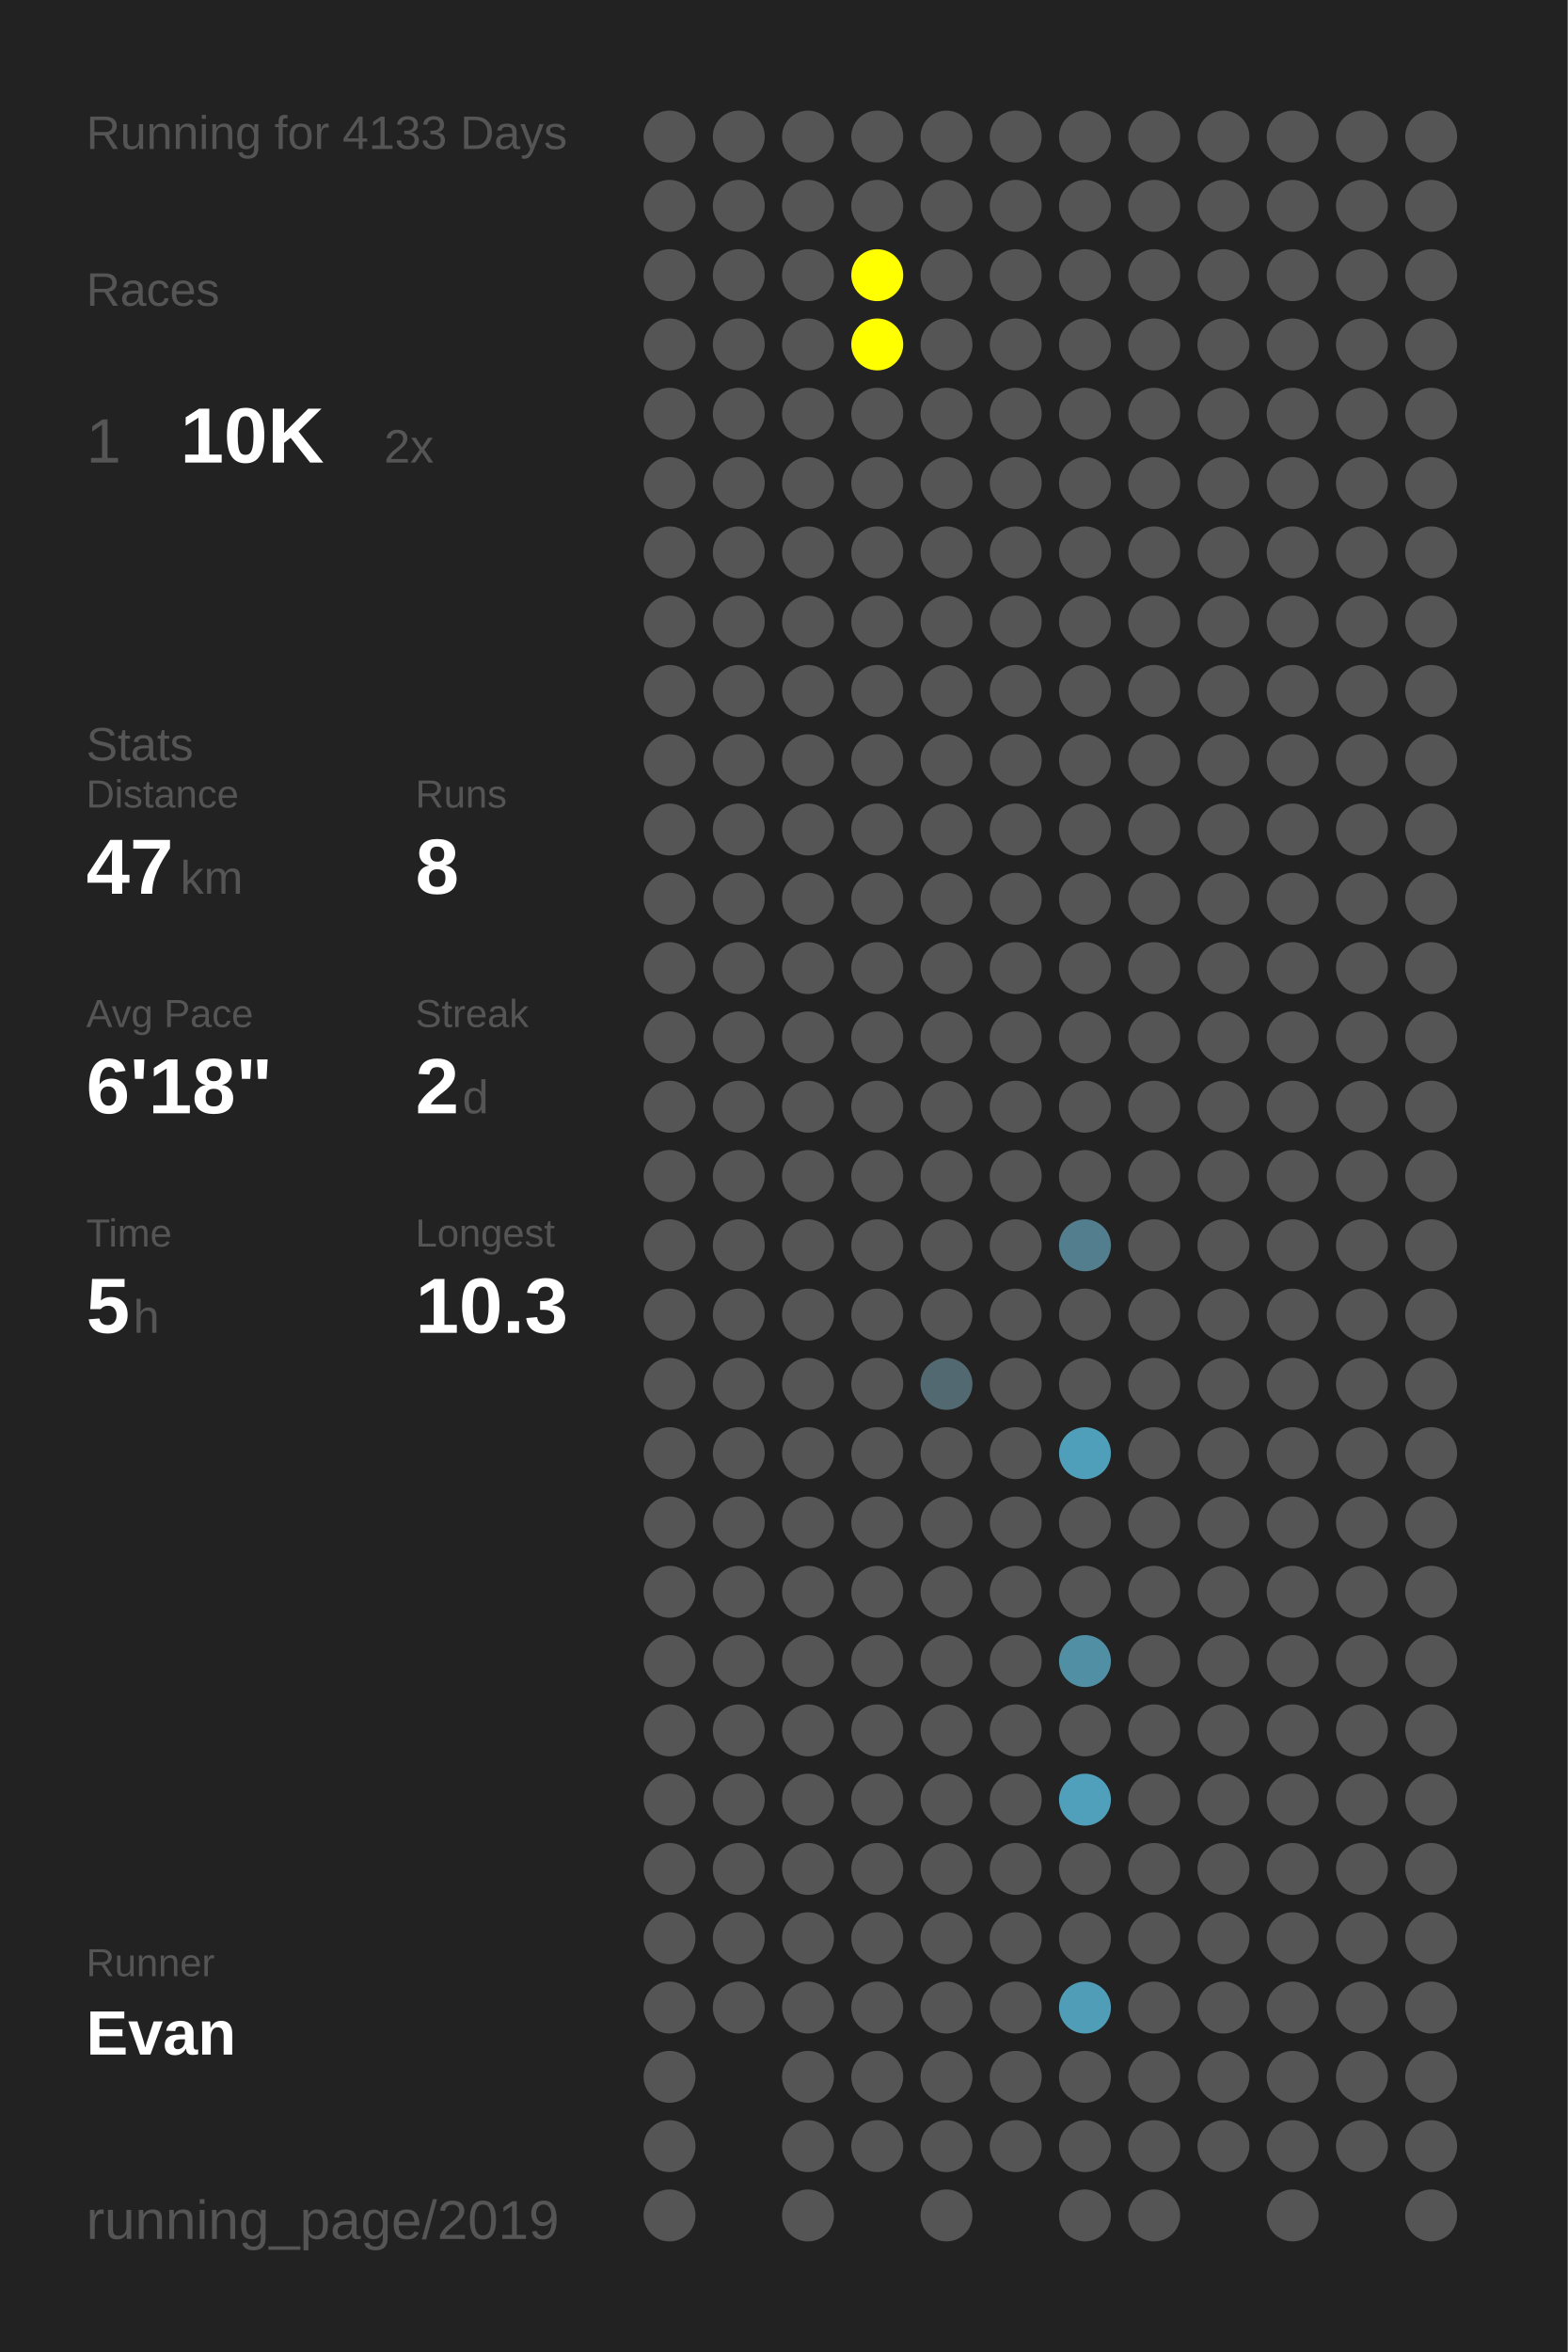
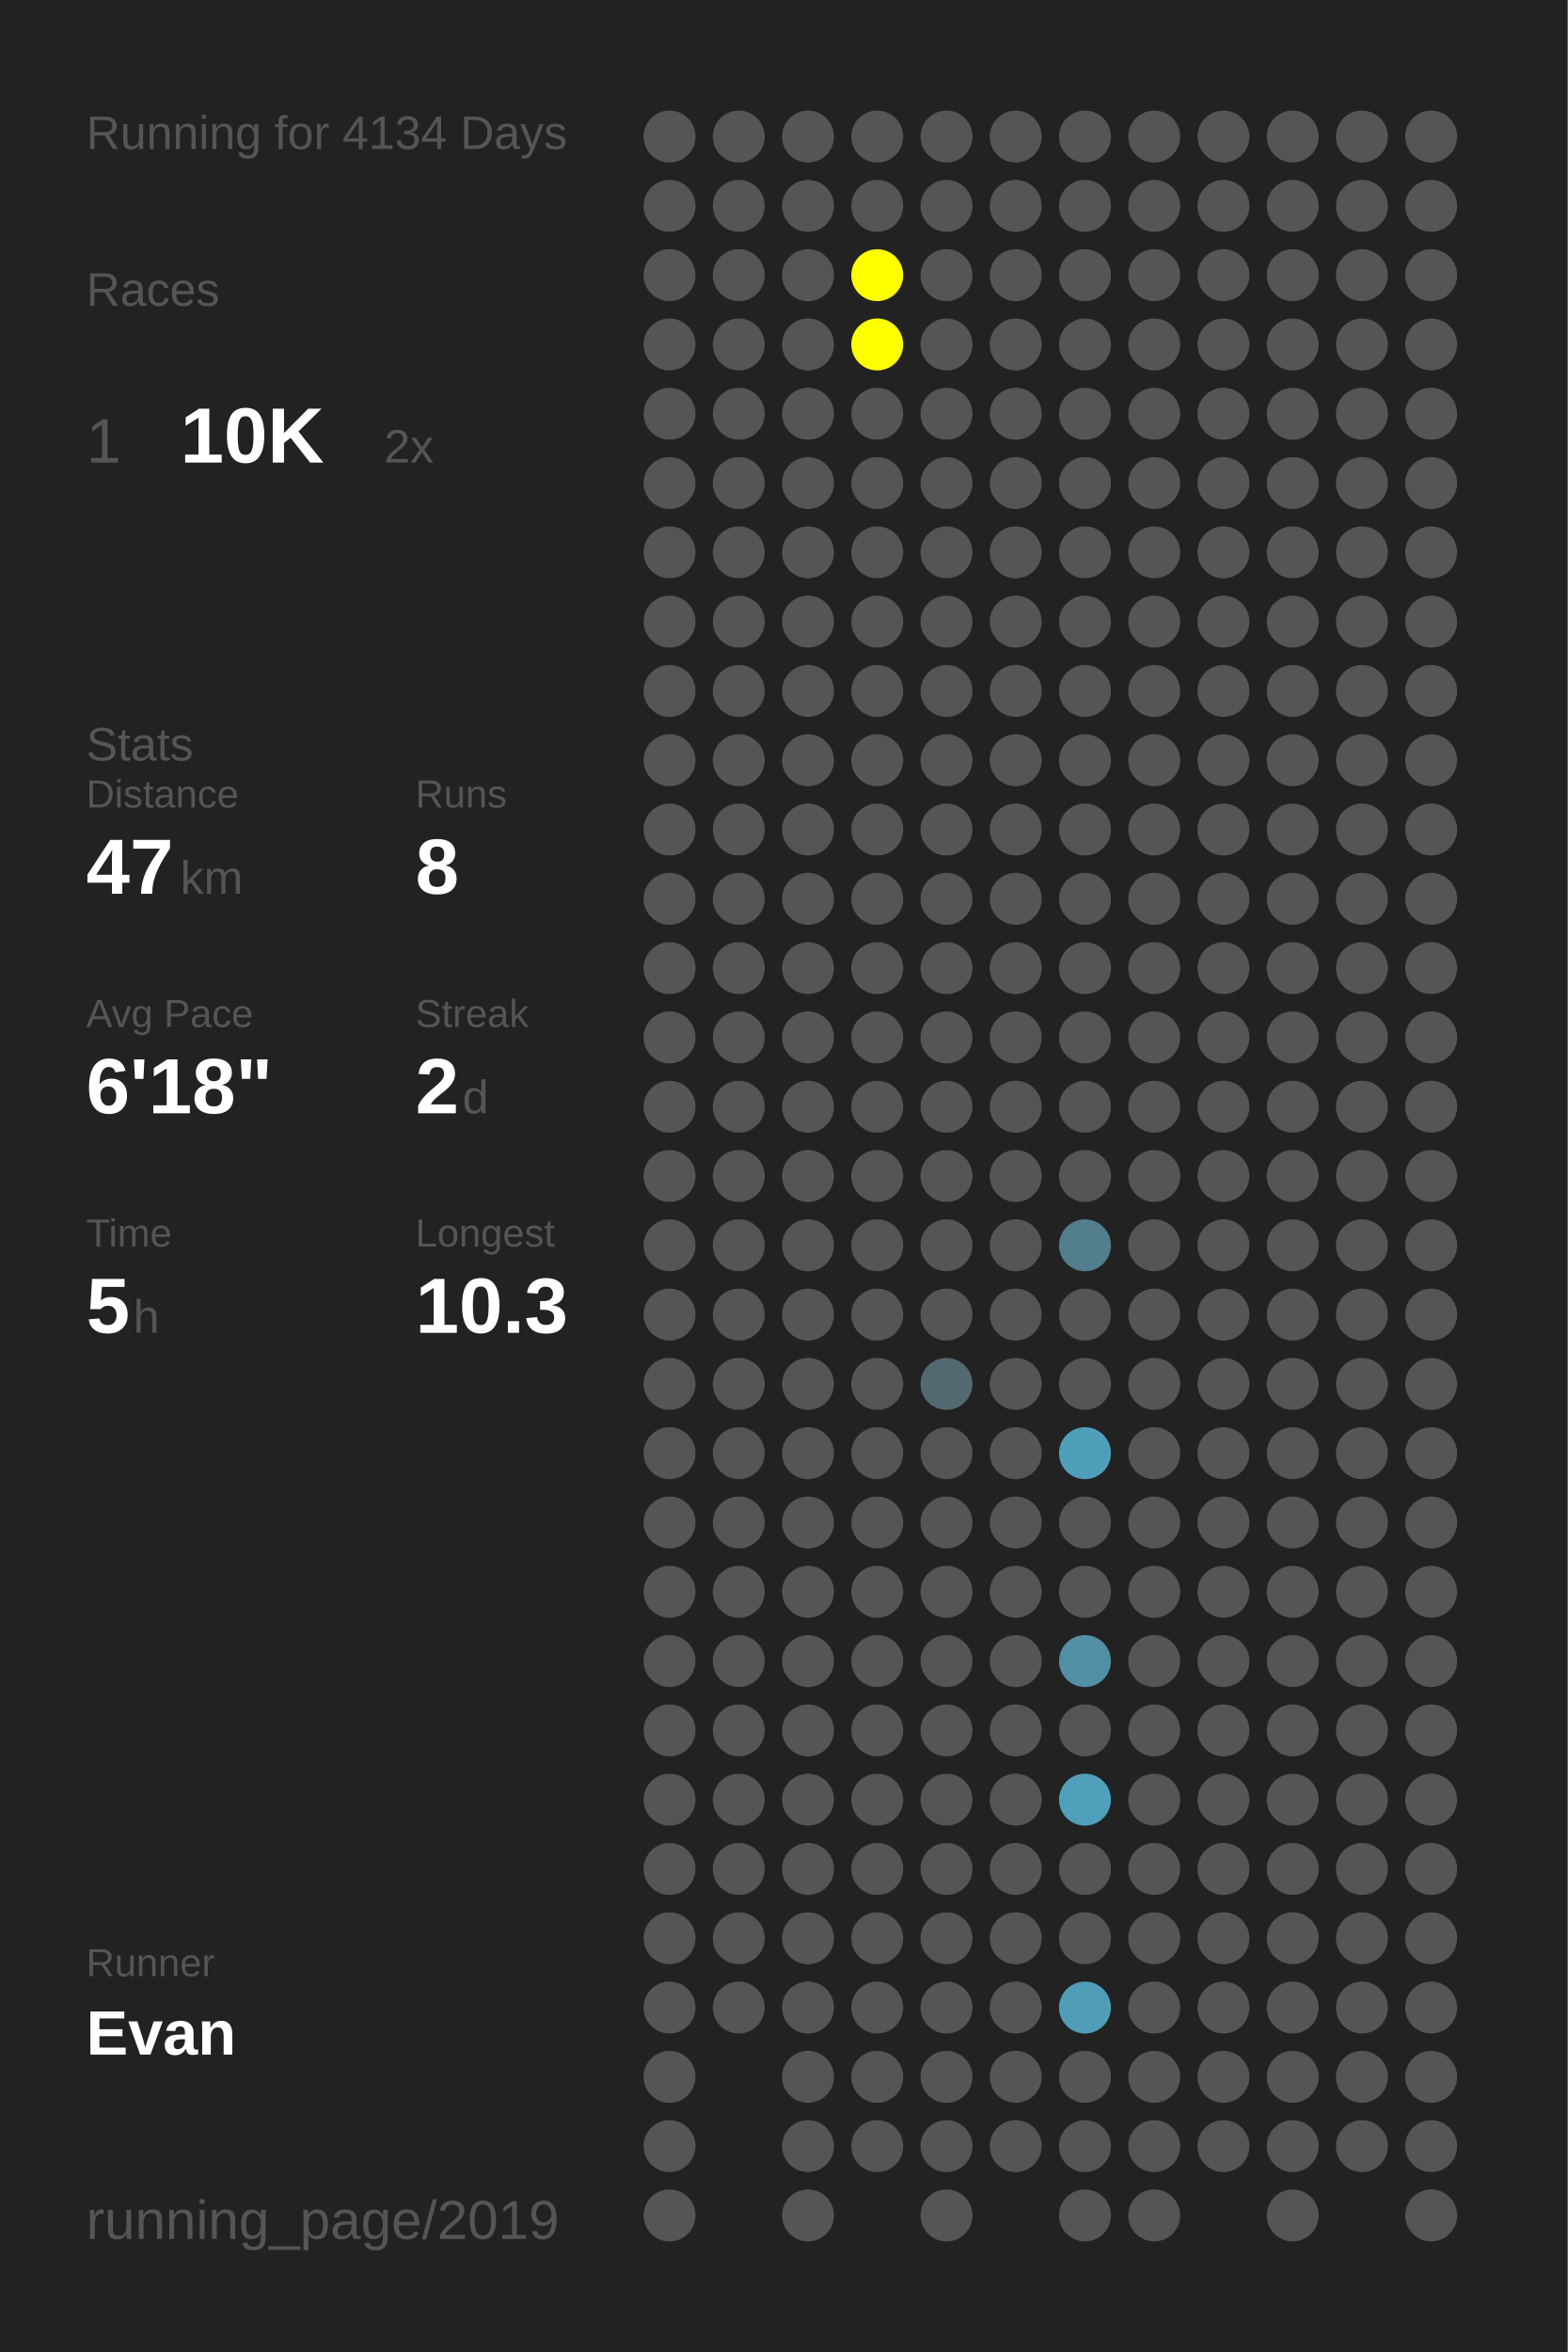
<svg xmlns="http://www.w3.org/2000/svg" baseProfile="full" height="300mm" version="1.1" viewBox="0,0,200,300" width="200mm">
  <defs />
  <rect fill="#222222" height="300" width="200" x="0" y="0" />
-   <text fill="#555555" style="font-size:6px; font-family:Arial;" x="11" y="19">Running for 4133 Days</text>
+   <text fill="#555555" style="font-size:6px; font-family:Arial;" x="11" y="19">Running for 4134 Days</text>
  <text fill="#555555" style="font-size:6px; font-family:Arial;" x="11" y="39">Races</text>
  <text fill="#555555" style="font-size:8px; font-family:Arial;" x="11" y="59">1</text>
  <text fill="#FFFFFF" style="font-size:10px; font-family:Arial; font-weight:bold;" x="23" y="59">10K</text>
  <text fill="#555555" style="font-size:6px; font-family:Arial;" x="49" y="59">2x</text>
  <text fill="#555555" style="font-size:6px; font-family:Arial;" x="11" y="97">Stats</text>
  <text fill="#555555" style="font-size:5px; font-family:Arial;" x="11" y="103">Distance</text>
  <text fill="#FFFFFF" style="font-size:10px; font-family:Arial; font-weight:bold;" x="11" y="114">47</text>
  <text fill="#555555" style="font-size:6px; font-family:Arial;" x="23" y="114">km</text>
  <text fill="#555555" style="font-size:5px; font-family:Arial;" x="53" y="103">Runs</text>
  <text fill="#FFFFFF" style="font-size:10px; font-family:Arial; font-weight:bold;" x="53" y="114">8</text>
  <text fill="#555555" style="font-size:5px; font-family:Arial;" x="11" y="131">Avg Pace</text>
  <text fill="#FFFFFF" style="font-size:10px; font-family:Arial; font-weight:bold;" x="11" y="142">6'18"</text>
  <text fill="#555555" style="font-size:5px; font-family:Arial;" x="53" y="131">Streak</text>
  <text fill="#FFFFFF" style="font-size:10px; font-family:Arial; font-weight:bold;" x="53" y="142">2</text>
  <text fill="#555555" style="font-size:6px; font-family:Arial;" x="59" y="142">d</text>
  <text fill="#555555" style="font-size:5px; font-family:Arial;" x="11" y="159">Time</text>
  <text fill="#FFFFFF" style="font-size:10px; font-family:Arial; font-weight:bold;" x="11" y="170">5</text>
  <text fill="#555555" style="font-size:6px; font-family:Arial;" x="17" y="170">h</text>
  <text fill="#555555" style="font-size:5px; font-family:Arial;" x="53" y="159">Longest</text>
  <text fill="#FFFFFF" style="font-size:10px; font-family:Arial; font-weight:bold;" x="53" y="170">10.3</text>
  <text fill="#555555" style="font-size:5px; font-family:Arial;" x="11" y="252.065">Runner</text>
  <text fill="#FFFFFF" style="font-size:8px; font-family:Arial; font-weight:bold;" x="11" y="262.065">Evan</text>
  <text fill="#555555" style="font-size:7px; font-family:Arial;" x="11" y="285.581">running_page/2019</text>
  <circle cx="85.417" cy="17.419" fill="#555555" r="3.312" />
  <circle cx="85.417" cy="26.258" fill="#555555" r="3.312" />
  <circle cx="85.417" cy="35.097" fill="#555555" r="3.312" />
  <circle cx="85.417" cy="43.935" fill="#555555" r="3.312" />
  <circle cx="85.417" cy="52.774" fill="#555555" r="3.312" />
  <circle cx="85.417" cy="61.613" fill="#555555" r="3.312" />
  <circle cx="85.417" cy="70.452" fill="#555555" r="3.312" />
  <circle cx="85.417" cy="79.29" fill="#555555" r="3.312" />
  <circle cx="85.417" cy="88.129" fill="#555555" r="3.312" />
  <circle cx="85.417" cy="96.968" fill="#555555" r="3.312" />
  <circle cx="85.417" cy="105.806" fill="#555555" r="3.312" />
  <circle cx="85.417" cy="114.645" fill="#555555" r="3.312" />
  <circle cx="85.417" cy="123.484" fill="#555555" r="3.312" />
  <circle cx="85.417" cy="132.323" fill="#555555" r="3.312" />
  <circle cx="85.417" cy="141.161" fill="#555555" r="3.312" />
  <circle cx="85.417" cy="150" fill="#555555" r="3.312" />
  <circle cx="85.417" cy="158.839" fill="#555555" r="3.312" />
  <circle cx="85.417" cy="167.677" fill="#555555" r="3.312" />
  <circle cx="85.417" cy="176.516" fill="#555555" r="3.312" />
  <circle cx="85.417" cy="185.355" fill="#555555" r="3.312" />
  <circle cx="85.417" cy="194.194" fill="#555555" r="3.312" />
  <circle cx="85.417" cy="203.032" fill="#555555" r="3.312" />
  <circle cx="85.417" cy="211.871" fill="#555555" r="3.312" />
  <circle cx="85.417" cy="220.71" fill="#555555" r="3.312" />
  <circle cx="85.417" cy="229.548" fill="#555555" r="3.312" />
  <circle cx="85.417" cy="238.387" fill="#555555" r="3.312" />
  <circle cx="85.417" cy="247.226" fill="#555555" r="3.312" />
  <circle cx="85.417" cy="256.065" fill="#555555" r="3.312" />
  <circle cx="85.417" cy="264.903" fill="#555555" r="3.312" />
  <circle cx="85.417" cy="273.742" fill="#555555" r="3.312" />
  <circle cx="85.417" cy="282.581" fill="#555555" r="3.312" />
  <circle cx="94.25" cy="17.419" fill="#555555" r="3.312" />
  <circle cx="94.25" cy="26.258" fill="#555555" r="3.312" />
  <circle cx="94.25" cy="35.097" fill="#555555" r="3.312" />
  <circle cx="94.25" cy="43.935" fill="#555555" r="3.312" />
  <circle cx="94.25" cy="52.774" fill="#555555" r="3.312" />
  <circle cx="94.25" cy="61.613" fill="#555555" r="3.312" />
  <circle cx="94.25" cy="70.452" fill="#555555" r="3.312" />
  <circle cx="94.25" cy="79.29" fill="#555555" r="3.312" />
  <circle cx="94.25" cy="88.129" fill="#555555" r="3.312" />
  <circle cx="94.25" cy="96.968" fill="#555555" r="3.312" />
  <circle cx="94.25" cy="105.806" fill="#555555" r="3.312" />
  <circle cx="94.25" cy="114.645" fill="#555555" r="3.312" />
  <circle cx="94.25" cy="123.484" fill="#555555" r="3.312" />
  <circle cx="94.25" cy="132.323" fill="#555555" r="3.312" />
  <circle cx="94.25" cy="141.161" fill="#555555" r="3.312" />
  <circle cx="94.25" cy="150" fill="#555555" r="3.312" />
  <circle cx="94.25" cy="158.839" fill="#555555" r="3.312" />
  <circle cx="94.25" cy="167.677" fill="#555555" r="3.312" />
  <circle cx="94.25" cy="176.516" fill="#555555" r="3.312" />
  <circle cx="94.25" cy="185.355" fill="#555555" r="3.312" />
  <circle cx="94.25" cy="194.194" fill="#555555" r="3.312" />
  <circle cx="94.25" cy="203.032" fill="#555555" r="3.312" />
  <circle cx="94.25" cy="211.871" fill="#555555" r="3.312" />
  <circle cx="94.25" cy="220.71" fill="#555555" r="3.312" />
  <circle cx="94.25" cy="229.548" fill="#555555" r="3.312" />
  <circle cx="94.25" cy="238.387" fill="#555555" r="3.312" />
  <circle cx="94.25" cy="247.226" fill="#555555" r="3.312" />
  <circle cx="94.25" cy="256.065" fill="#555555" r="3.312" />
  <circle cx="103.083" cy="17.419" fill="#555555" r="3.312" />
  <circle cx="103.083" cy="26.258" fill="#555555" r="3.312" />
  <circle cx="103.083" cy="35.097" fill="#555555" r="3.312" />
  <circle cx="103.083" cy="43.935" fill="#555555" r="3.312" />
  <circle cx="103.083" cy="52.774" fill="#555555" r="3.312" />
  <circle cx="103.083" cy="61.613" fill="#555555" r="3.312" />
  <circle cx="103.083" cy="70.452" fill="#555555" r="3.312" />
  <circle cx="103.083" cy="79.29" fill="#555555" r="3.312" />
  <circle cx="103.083" cy="88.129" fill="#555555" r="3.312" />
  <circle cx="103.083" cy="96.968" fill="#555555" r="3.312" />
  <circle cx="103.083" cy="105.806" fill="#555555" r="3.312" />
  <circle cx="103.083" cy="114.645" fill="#555555" r="3.312" />
  <circle cx="103.083" cy="123.484" fill="#555555" r="3.312" />
  <circle cx="103.083" cy="132.323" fill="#555555" r="3.312" />
  <circle cx="103.083" cy="141.161" fill="#555555" r="3.312" />
  <circle cx="103.083" cy="150" fill="#555555" r="3.312" />
  <circle cx="103.083" cy="158.839" fill="#555555" r="3.312" />
  <circle cx="103.083" cy="167.677" fill="#555555" r="3.312" />
  <circle cx="103.083" cy="176.516" fill="#555555" r="3.312" />
  <circle cx="103.083" cy="185.355" fill="#555555" r="3.312" />
  <circle cx="103.083" cy="194.194" fill="#555555" r="3.312" />
  <circle cx="103.083" cy="203.032" fill="#555555" r="3.312" />
  <circle cx="103.083" cy="211.871" fill="#555555" r="3.312" />
  <circle cx="103.083" cy="220.71" fill="#555555" r="3.312" />
  <circle cx="103.083" cy="229.548" fill="#555555" r="3.312" />
  <circle cx="103.083" cy="238.387" fill="#555555" r="3.312" />
  <circle cx="103.083" cy="247.226" fill="#555555" r="3.312" />
  <circle cx="103.083" cy="256.065" fill="#555555" r="3.312" />
  <circle cx="103.083" cy="264.903" fill="#555555" r="3.312" />
  <circle cx="103.083" cy="273.742" fill="#555555" r="3.312" />
  <circle cx="103.083" cy="282.581" fill="#555555" r="3.312" />
  <circle cx="111.917" cy="17.419" fill="#555555" r="3.312" />
  <circle cx="111.917" cy="26.258" fill="#555555" r="3.312" />
  <circle cx="111.917" cy="35.097" fill="#FFFF00" r="3.312" />
  <circle cx="111.917" cy="43.935" fill="#FFFF00" r="3.312" />
  <circle cx="111.917" cy="52.774" fill="#555555" r="3.312" />
  <circle cx="111.917" cy="61.613" fill="#555555" r="3.312" />
  <circle cx="111.917" cy="70.452" fill="#555555" r="3.312" />
  <circle cx="111.917" cy="79.29" fill="#555555" r="3.312" />
  <circle cx="111.917" cy="88.129" fill="#555555" r="3.312" />
  <circle cx="111.917" cy="96.968" fill="#555555" r="3.312" />
  <circle cx="111.917" cy="105.806" fill="#555555" r="3.312" />
  <circle cx="111.917" cy="114.645" fill="#555555" r="3.312" />
  <circle cx="111.917" cy="123.484" fill="#555555" r="3.312" />
  <circle cx="111.917" cy="132.323" fill="#555555" r="3.312" />
  <circle cx="111.917" cy="141.161" fill="#555555" r="3.312" />
  <circle cx="111.917" cy="150" fill="#555555" r="3.312" />
  <circle cx="111.917" cy="158.839" fill="#555555" r="3.312" />
  <circle cx="111.917" cy="167.677" fill="#555555" r="3.312" />
  <circle cx="111.917" cy="176.516" fill="#555555" r="3.312" />
  <circle cx="111.917" cy="185.355" fill="#555555" r="3.312" />
  <circle cx="111.917" cy="194.194" fill="#555555" r="3.312" />
  <circle cx="111.917" cy="203.032" fill="#555555" r="3.312" />
  <circle cx="111.917" cy="211.871" fill="#555555" r="3.312" />
  <circle cx="111.917" cy="220.71" fill="#555555" r="3.312" />
  <circle cx="111.917" cy="229.548" fill="#555555" r="3.312" />
  <circle cx="111.917" cy="238.387" fill="#555555" r="3.312" />
  <circle cx="111.917" cy="247.226" fill="#555555" r="3.312" />
  <circle cx="111.917" cy="256.065" fill="#555555" r="3.312" />
  <circle cx="111.917" cy="264.903" fill="#555555" r="3.312" />
  <circle cx="111.917" cy="273.742" fill="#555555" r="3.312" />
  <circle cx="120.75" cy="17.419" fill="#555555" r="3.312" />
  <circle cx="120.75" cy="26.258" fill="#555555" r="3.312" />
  <circle cx="120.75" cy="35.097" fill="#555555" r="3.312" />
  <circle cx="120.75" cy="43.935" fill="#555555" r="3.312" />
  <circle cx="120.75" cy="52.774" fill="#555555" r="3.312" />
  <circle cx="120.75" cy="61.613" fill="#555555" r="3.312" />
  <circle cx="120.75" cy="70.452" fill="#555555" r="3.312" />
  <circle cx="120.75" cy="79.29" fill="#555555" r="3.312" />
  <circle cx="120.75" cy="88.129" fill="#555555" r="3.312" />
  <circle cx="120.75" cy="96.968" fill="#555555" r="3.312" />
  <circle cx="120.75" cy="105.806" fill="#555555" r="3.312" />
  <circle cx="120.75" cy="114.645" fill="#555555" r="3.312" />
  <circle cx="120.75" cy="123.484" fill="#555555" r="3.312" />
  <circle cx="120.75" cy="132.323" fill="#555555" r="3.312" />
  <circle cx="120.75" cy="141.161" fill="#555555" r="3.312" />
  <circle cx="120.75" cy="150" fill="#555555" r="3.312" />
  <circle cx="120.75" cy="158.839" fill="#555555" r="3.312" />
  <circle cx="120.75" cy="167.677" fill="#555555" r="3.312" />
  <circle cx="120.75" cy="176.516" fill="#536971" r="3.312" />
  <circle cx="120.75" cy="185.355" fill="#555555" r="3.312" />
  <circle cx="120.75" cy="194.194" fill="#555555" r="3.312" />
  <circle cx="120.75" cy="203.032" fill="#555555" r="3.312" />
  <circle cx="120.75" cy="211.871" fill="#555555" r="3.312" />
  <circle cx="120.75" cy="220.71" fill="#555555" r="3.312" />
  <circle cx="120.75" cy="229.548" fill="#555555" r="3.312" />
  <circle cx="120.75" cy="238.387" fill="#555555" r="3.312" />
  <circle cx="120.75" cy="247.226" fill="#555555" r="3.312" />
  <circle cx="120.75" cy="256.065" fill="#555555" r="3.312" />
  <circle cx="120.75" cy="264.903" fill="#555555" r="3.312" />
  <circle cx="120.75" cy="273.742" fill="#555555" r="3.312" />
  <circle cx="120.75" cy="282.581" fill="#555555" r="3.312" />
  <circle cx="129.583" cy="17.419" fill="#555555" r="3.312" />
  <circle cx="129.583" cy="26.258" fill="#555555" r="3.312" />
  <circle cx="129.583" cy="35.097" fill="#555555" r="3.312" />
  <circle cx="129.583" cy="43.935" fill="#555555" r="3.312" />
  <circle cx="129.583" cy="52.774" fill="#555555" r="3.312" />
  <circle cx="129.583" cy="61.613" fill="#555555" r="3.312" />
  <circle cx="129.583" cy="70.452" fill="#555555" r="3.312" />
  <circle cx="129.583" cy="79.29" fill="#555555" r="3.312" />
  <circle cx="129.583" cy="88.129" fill="#555555" r="3.312" />
  <circle cx="129.583" cy="96.968" fill="#555555" r="3.312" />
  <circle cx="129.583" cy="105.806" fill="#555555" r="3.312" />
  <circle cx="129.583" cy="114.645" fill="#555555" r="3.312" />
  <circle cx="129.583" cy="123.484" fill="#555555" r="3.312" />
  <circle cx="129.583" cy="132.323" fill="#555555" r="3.312" />
  <circle cx="129.583" cy="141.161" fill="#555555" r="3.312" />
  <circle cx="129.583" cy="150" fill="#555555" r="3.312" />
  <circle cx="129.583" cy="158.839" fill="#555555" r="3.312" />
  <circle cx="129.583" cy="167.677" fill="#555555" r="3.312" />
  <circle cx="129.583" cy="176.516" fill="#555555" r="3.312" />
  <circle cx="129.583" cy="185.355" fill="#555555" r="3.312" />
  <circle cx="129.583" cy="194.194" fill="#555555" r="3.312" />
  <circle cx="129.583" cy="203.032" fill="#555555" r="3.312" />
  <circle cx="129.583" cy="211.871" fill="#555555" r="3.312" />
  <circle cx="129.583" cy="220.71" fill="#555555" r="3.312" />
  <circle cx="129.583" cy="229.548" fill="#555555" r="3.312" />
  <circle cx="129.583" cy="238.387" fill="#555555" r="3.312" />
  <circle cx="129.583" cy="247.226" fill="#555555" r="3.312" />
  <circle cx="129.583" cy="256.065" fill="#555555" r="3.312" />
  <circle cx="129.583" cy="264.903" fill="#555555" r="3.312" />
  <circle cx="129.583" cy="273.742" fill="#555555" r="3.312" />
  <circle cx="138.417" cy="17.419" fill="#555555" r="3.312" />
  <circle cx="138.417" cy="26.258" fill="#555555" r="3.312" />
  <circle cx="138.417" cy="35.097" fill="#555555" r="3.312" />
  <circle cx="138.417" cy="43.935" fill="#555555" r="3.312" />
  <circle cx="138.417" cy="52.774" fill="#555555" r="3.312" />
  <circle cx="138.417" cy="61.613" fill="#555555" r="3.312" />
  <circle cx="138.417" cy="70.452" fill="#555555" r="3.312" />
  <circle cx="138.417" cy="79.29" fill="#555555" r="3.312" />
  <circle cx="138.417" cy="88.129" fill="#555555" r="3.312" />
  <circle cx="138.417" cy="96.968" fill="#555555" r="3.312" />
  <circle cx="138.417" cy="105.806" fill="#555555" r="3.312" />
  <circle cx="138.417" cy="114.645" fill="#555555" r="3.312" />
  <circle cx="138.417" cy="123.484" fill="#555555" r="3.312" />
  <circle cx="138.417" cy="132.323" fill="#555555" r="3.312" />
  <circle cx="138.417" cy="141.161" fill="#555555" r="3.312" />
  <circle cx="138.417" cy="150" fill="#555555" r="3.312" />
  <circle cx="138.417" cy="158.839" fill="#527e8d" r="3.312" />
  <circle cx="138.417" cy="167.677" fill="#555555" r="3.312" />
  <circle cx="138.417" cy="176.516" fill="#555555" r="3.312" />
  <circle cx="138.417" cy="185.355" fill="#509fba" r="3.312" />
  <circle cx="138.417" cy="194.194" fill="#555555" r="3.312" />
  <circle cx="138.417" cy="203.032" fill="#555555" r="3.312" />
  <circle cx="138.417" cy="211.871" fill="#518fa4" r="3.312" />
  <circle cx="138.417" cy="220.71" fill="#555555" r="3.312" />
  <circle cx="138.417" cy="229.548" fill="#50a0bb" r="3.312" />
  <circle cx="138.417" cy="238.387" fill="#555555" r="3.312" />
  <circle cx="138.417" cy="247.226" fill="#555555" r="3.312" />
  <circle cx="138.417" cy="256.065" fill="#509db7" r="3.312" />
  <circle cx="138.417" cy="264.903" fill="#555555" r="3.312" />
  <circle cx="138.417" cy="273.742" fill="#555555" r="3.312" />
  <circle cx="138.417" cy="282.581" fill="#555555" r="3.312" />
  <circle cx="147.25" cy="17.419" fill="#555555" r="3.312" />
  <circle cx="147.25" cy="26.258" fill="#555555" r="3.312" />
  <circle cx="147.25" cy="35.097" fill="#555555" r="3.312" />
  <circle cx="147.25" cy="43.935" fill="#555555" r="3.312" />
  <circle cx="147.25" cy="52.774" fill="#555555" r="3.312" />
  <circle cx="147.25" cy="61.613" fill="#555555" r="3.312" />
  <circle cx="147.25" cy="70.452" fill="#555555" r="3.312" />
  <circle cx="147.25" cy="79.29" fill="#555555" r="3.312" />
  <circle cx="147.25" cy="88.129" fill="#555555" r="3.312" />
  <circle cx="147.25" cy="96.968" fill="#555555" r="3.312" />
  <circle cx="147.25" cy="105.806" fill="#555555" r="3.312" />
  <circle cx="147.25" cy="114.645" fill="#555555" r="3.312" />
  <circle cx="147.25" cy="123.484" fill="#555555" r="3.312" />
  <circle cx="147.25" cy="132.323" fill="#555555" r="3.312" />
  <circle cx="147.25" cy="141.161" fill="#555555" r="3.312" />
  <circle cx="147.25" cy="150" fill="#555555" r="3.312" />
  <circle cx="147.25" cy="158.839" fill="#555555" r="3.312" />
  <circle cx="147.25" cy="167.677" fill="#555555" r="3.312" />
  <circle cx="147.25" cy="176.516" fill="#555555" r="3.312" />
  <circle cx="147.25" cy="185.355" fill="#555555" r="3.312" />
  <circle cx="147.25" cy="194.194" fill="#555555" r="3.312" />
  <circle cx="147.25" cy="203.032" fill="#555555" r="3.312" />
  <circle cx="147.25" cy="211.871" fill="#555555" r="3.312" />
  <circle cx="147.25" cy="220.71" fill="#555555" r="3.312" />
  <circle cx="147.25" cy="229.548" fill="#555555" r="3.312" />
  <circle cx="147.25" cy="238.387" fill="#555555" r="3.312" />
  <circle cx="147.25" cy="247.226" fill="#555555" r="3.312" />
  <circle cx="147.25" cy="256.065" fill="#555555" r="3.312" />
  <circle cx="147.25" cy="264.903" fill="#555555" r="3.312" />
  <circle cx="147.25" cy="273.742" fill="#555555" r="3.312" />
  <circle cx="147.25" cy="282.581" fill="#555555" r="3.312" />
  <circle cx="156.083" cy="17.419" fill="#555555" r="3.312" />
  <circle cx="156.083" cy="26.258" fill="#555555" r="3.312" />
  <circle cx="156.083" cy="35.097" fill="#555555" r="3.312" />
  <circle cx="156.083" cy="43.935" fill="#555555" r="3.312" />
  <circle cx="156.083" cy="52.774" fill="#555555" r="3.312" />
  <circle cx="156.083" cy="61.613" fill="#555555" r="3.312" />
  <circle cx="156.083" cy="70.452" fill="#555555" r="3.312" />
  <circle cx="156.083" cy="79.29" fill="#555555" r="3.312" />
  <circle cx="156.083" cy="88.129" fill="#555555" r="3.312" />
  <circle cx="156.083" cy="96.968" fill="#555555" r="3.312" />
  <circle cx="156.083" cy="105.806" fill="#555555" r="3.312" />
  <circle cx="156.083" cy="114.645" fill="#555555" r="3.312" />
  <circle cx="156.083" cy="123.484" fill="#555555" r="3.312" />
  <circle cx="156.083" cy="132.323" fill="#555555" r="3.312" />
  <circle cx="156.083" cy="141.161" fill="#555555" r="3.312" />
  <circle cx="156.083" cy="150" fill="#555555" r="3.312" />
  <circle cx="156.083" cy="158.839" fill="#555555" r="3.312" />
  <circle cx="156.083" cy="167.677" fill="#555555" r="3.312" />
  <circle cx="156.083" cy="176.516" fill="#555555" r="3.312" />
  <circle cx="156.083" cy="185.355" fill="#555555" r="3.312" />
  <circle cx="156.083" cy="194.194" fill="#555555" r="3.312" />
  <circle cx="156.083" cy="203.032" fill="#555555" r="3.312" />
  <circle cx="156.083" cy="211.871" fill="#555555" r="3.312" />
  <circle cx="156.083" cy="220.71" fill="#555555" r="3.312" />
  <circle cx="156.083" cy="229.548" fill="#555555" r="3.312" />
  <circle cx="156.083" cy="238.387" fill="#555555" r="3.312" />
  <circle cx="156.083" cy="247.226" fill="#555555" r="3.312" />
  <circle cx="156.083" cy="256.065" fill="#555555" r="3.312" />
  <circle cx="156.083" cy="264.903" fill="#555555" r="3.312" />
  <circle cx="156.083" cy="273.742" fill="#555555" r="3.312" />
  <circle cx="164.917" cy="17.419" fill="#555555" r="3.312" />
  <circle cx="164.917" cy="26.258" fill="#555555" r="3.312" />
  <circle cx="164.917" cy="35.097" fill="#555555" r="3.312" />
  <circle cx="164.917" cy="43.935" fill="#555555" r="3.312" />
  <circle cx="164.917" cy="52.774" fill="#555555" r="3.312" />
  <circle cx="164.917" cy="61.613" fill="#555555" r="3.312" />
  <circle cx="164.917" cy="70.452" fill="#555555" r="3.312" />
  <circle cx="164.917" cy="79.29" fill="#555555" r="3.312" />
  <circle cx="164.917" cy="88.129" fill="#555555" r="3.312" />
  <circle cx="164.917" cy="96.968" fill="#555555" r="3.312" />
  <circle cx="164.917" cy="105.806" fill="#555555" r="3.312" />
  <circle cx="164.917" cy="114.645" fill="#555555" r="3.312" />
  <circle cx="164.917" cy="123.484" fill="#555555" r="3.312" />
  <circle cx="164.917" cy="132.323" fill="#555555" r="3.312" />
  <circle cx="164.917" cy="141.161" fill="#555555" r="3.312" />
  <circle cx="164.917" cy="150" fill="#555555" r="3.312" />
  <circle cx="164.917" cy="158.839" fill="#555555" r="3.312" />
  <circle cx="164.917" cy="167.677" fill="#555555" r="3.312" />
  <circle cx="164.917" cy="176.516" fill="#555555" r="3.312" />
  <circle cx="164.917" cy="185.355" fill="#555555" r="3.312" />
  <circle cx="164.917" cy="194.194" fill="#555555" r="3.312" />
  <circle cx="164.917" cy="203.032" fill="#555555" r="3.312" />
  <circle cx="164.917" cy="211.871" fill="#555555" r="3.312" />
  <circle cx="164.917" cy="220.71" fill="#555555" r="3.312" />
  <circle cx="164.917" cy="229.548" fill="#555555" r="3.312" />
  <circle cx="164.917" cy="238.387" fill="#555555" r="3.312" />
  <circle cx="164.917" cy="247.226" fill="#555555" r="3.312" />
  <circle cx="164.917" cy="256.065" fill="#555555" r="3.312" />
  <circle cx="164.917" cy="264.903" fill="#555555" r="3.312" />
  <circle cx="164.917" cy="273.742" fill="#555555" r="3.312" />
  <circle cx="164.917" cy="282.581" fill="#555555" r="3.312" />
  <circle cx="173.75" cy="17.419" fill="#555555" r="3.312" />
  <circle cx="173.75" cy="26.258" fill="#555555" r="3.312" />
  <circle cx="173.75" cy="35.097" fill="#555555" r="3.312" />
  <circle cx="173.75" cy="43.935" fill="#555555" r="3.312" />
  <circle cx="173.75" cy="52.774" fill="#555555" r="3.312" />
  <circle cx="173.75" cy="61.613" fill="#555555" r="3.312" />
  <circle cx="173.75" cy="70.452" fill="#555555" r="3.312" />
  <circle cx="173.75" cy="79.29" fill="#555555" r="3.312" />
  <circle cx="173.75" cy="88.129" fill="#555555" r="3.312" />
  <circle cx="173.75" cy="96.968" fill="#555555" r="3.312" />
  <circle cx="173.75" cy="105.806" fill="#555555" r="3.312" />
  <circle cx="173.75" cy="114.645" fill="#555555" r="3.312" />
  <circle cx="173.75" cy="123.484" fill="#555555" r="3.312" />
  <circle cx="173.75" cy="132.323" fill="#555555" r="3.312" />
  <circle cx="173.75" cy="141.161" fill="#555555" r="3.312" />
  <circle cx="173.75" cy="150" fill="#555555" r="3.312" />
  <circle cx="173.75" cy="158.839" fill="#555555" r="3.312" />
  <circle cx="173.75" cy="167.677" fill="#555555" r="3.312" />
  <circle cx="173.75" cy="176.516" fill="#555555" r="3.312" />
  <circle cx="173.75" cy="185.355" fill="#555555" r="3.312" />
  <circle cx="173.75" cy="194.194" fill="#555555" r="3.312" />
  <circle cx="173.75" cy="203.032" fill="#555555" r="3.312" />
  <circle cx="173.75" cy="211.871" fill="#555555" r="3.312" />
  <circle cx="173.75" cy="220.71" fill="#555555" r="3.312" />
  <circle cx="173.75" cy="229.548" fill="#555555" r="3.312" />
  <circle cx="173.75" cy="238.387" fill="#555555" r="3.312" />
  <circle cx="173.75" cy="247.226" fill="#555555" r="3.312" />
  <circle cx="173.75" cy="256.065" fill="#555555" r="3.312" />
  <circle cx="173.75" cy="264.903" fill="#555555" r="3.312" />
  <circle cx="173.75" cy="273.742" fill="#555555" r="3.312" />
  <circle cx="182.583" cy="17.419" fill="#555555" r="3.312" />
  <circle cx="182.583" cy="26.258" fill="#555555" r="3.312" />
  <circle cx="182.583" cy="35.097" fill="#555555" r="3.312" />
  <circle cx="182.583" cy="43.935" fill="#555555" r="3.312" />
  <circle cx="182.583" cy="52.774" fill="#555555" r="3.312" />
  <circle cx="182.583" cy="61.613" fill="#555555" r="3.312" />
  <circle cx="182.583" cy="70.452" fill="#555555" r="3.312" />
  <circle cx="182.583" cy="79.29" fill="#555555" r="3.312" />
  <circle cx="182.583" cy="88.129" fill="#555555" r="3.312" />
  <circle cx="182.583" cy="96.968" fill="#555555" r="3.312" />
  <circle cx="182.583" cy="105.806" fill="#555555" r="3.312" />
  <circle cx="182.583" cy="114.645" fill="#555555" r="3.312" />
  <circle cx="182.583" cy="123.484" fill="#555555" r="3.312" />
  <circle cx="182.583" cy="132.323" fill="#555555" r="3.312" />
  <circle cx="182.583" cy="141.161" fill="#555555" r="3.312" />
  <circle cx="182.583" cy="150" fill="#555555" r="3.312" />
  <circle cx="182.583" cy="158.839" fill="#555555" r="3.312" />
  <circle cx="182.583" cy="167.677" fill="#555555" r="3.312" />
  <circle cx="182.583" cy="176.516" fill="#555555" r="3.312" />
  <circle cx="182.583" cy="185.355" fill="#555555" r="3.312" />
  <circle cx="182.583" cy="194.194" fill="#555555" r="3.312" />
  <circle cx="182.583" cy="203.032" fill="#555555" r="3.312" />
  <circle cx="182.583" cy="211.871" fill="#555555" r="3.312" />
  <circle cx="182.583" cy="220.71" fill="#555555" r="3.312" />
  <circle cx="182.583" cy="229.548" fill="#555555" r="3.312" />
  <circle cx="182.583" cy="238.387" fill="#555555" r="3.312" />
  <circle cx="182.583" cy="247.226" fill="#555555" r="3.312" />
  <circle cx="182.583" cy="256.065" fill="#555555" r="3.312" />
  <circle cx="182.583" cy="264.903" fill="#555555" r="3.312" />
  <circle cx="182.583" cy="273.742" fill="#555555" r="3.312" />
  <circle cx="182.583" cy="282.581" fill="#555555" r="3.312" />
</svg>
